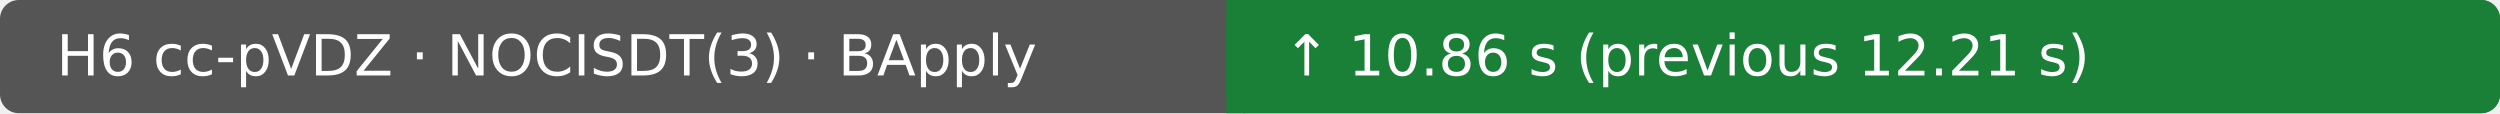
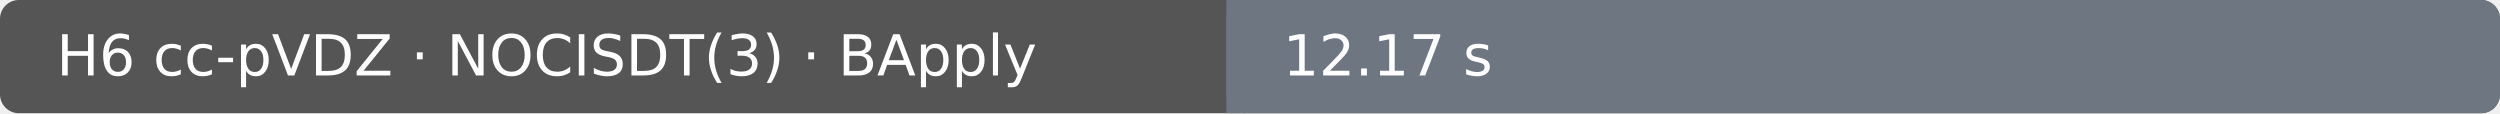
- <svg xmlns="http://www.w3.org/2000/svg" width="530" height="24" viewBox="0 0 530 24" role="img" aria-label="H6 cc-pVDZ · NOCISDT(3) · BApply: ↑ 10.86 s (previous 12.21 s); Ubuntu 22.04.5 LTS · AMD EPYC 9V74 80-Core Processor · 4 vCPU · 15.6 GiB RAM">
+ <svg xmlns="http://www.w3.org/2000/svg" width="530" height="24" viewBox="0 0 530 24" role="img" aria-label="H6 cc-pVDZ · NOCISDT(3) · BApply: 12.17 s; Ubuntu 22.04.5 LTS · AMD EPYC 7763 64-Core Processor · 4 vCPU · 15.6 GiB RAM">
  <rect width="530" height="24" rx="4" fill="#555" />
-   <rect x="260" width="270" height="24" rx="4" fill="#1a7f37" />
-   <rect x="260" width="4" height="24" fill="#1a7f37" />
+   <rect x="260" width="270" height="24" rx="4" fill="#6e7781" />
+   <rect x="260" width="4" height="24" fill="#6e7781" />
  <text x="12" y="16" fill="#fff" font-family="DejaVu Sans, Arial, sans-serif" font-size="12">H6 cc-pVDZ · NOCISDT(3) · BApply</text>
-   <text x="272" y="16" fill="#fff" font-family="DejaVu Sans, Arial, sans-serif" font-size="12">↑ 10.86 s (previous 12.21 s)</text>
+   <text x="272" y="16" fill="#fff" font-family="DejaVu Sans, Arial, sans-serif" font-size="12">12.17 s</text>
</svg>
